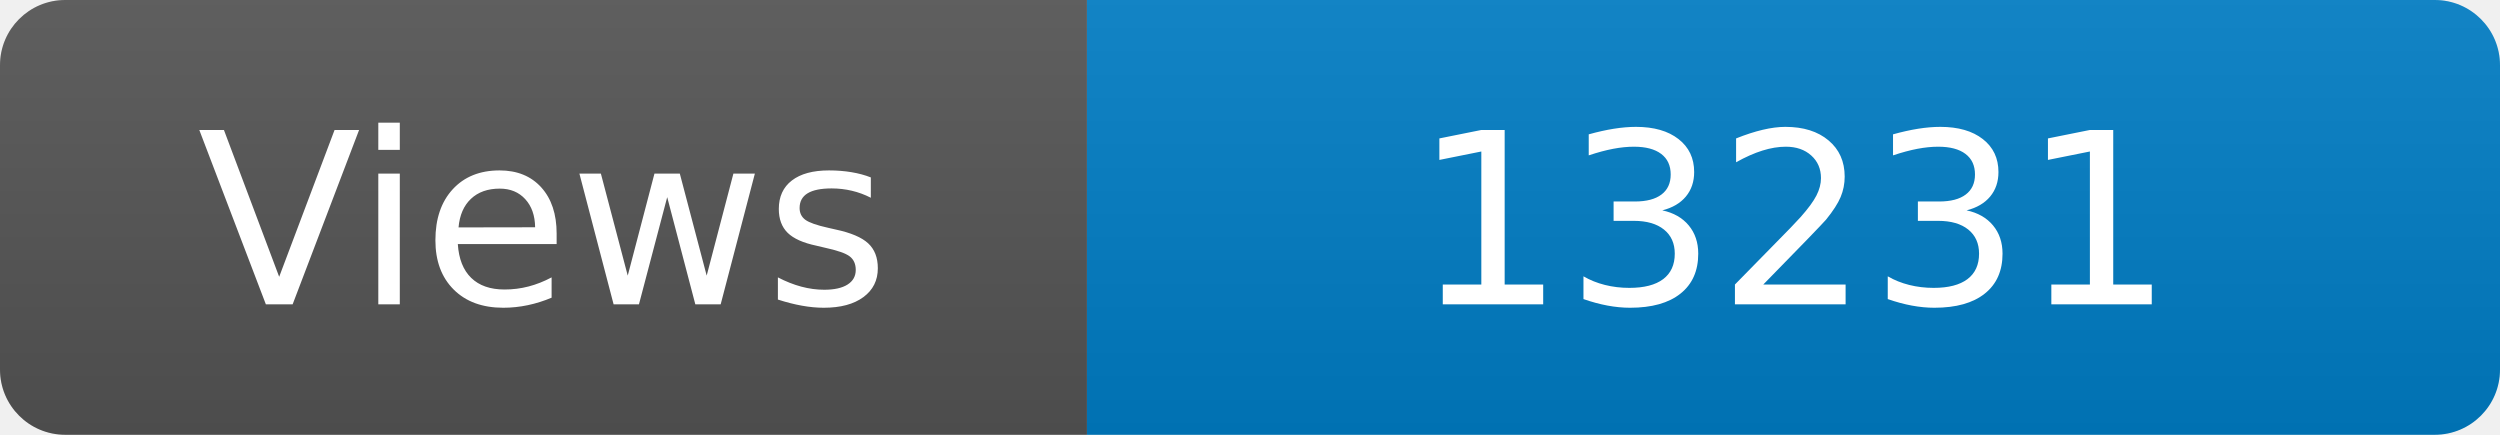
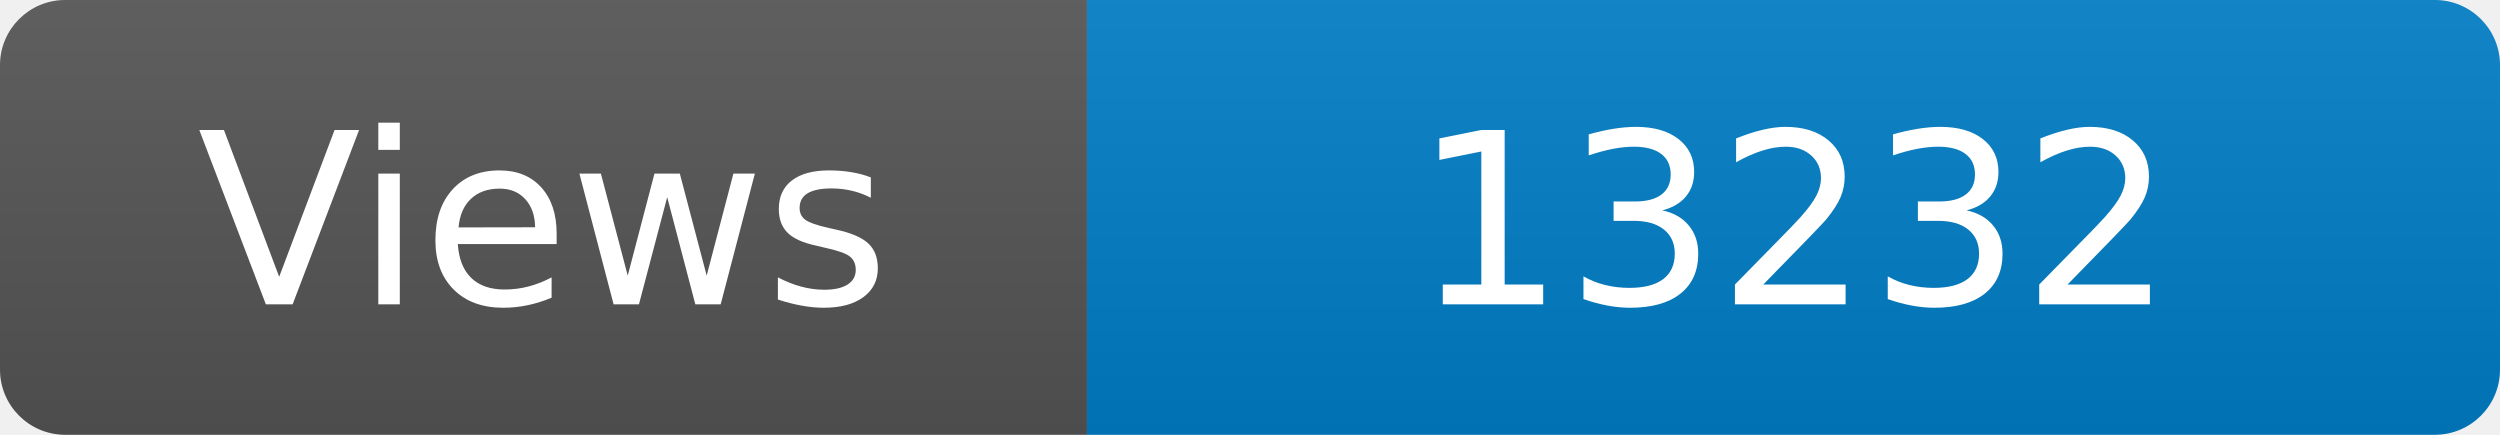
<svg xmlns="http://www.w3.org/2000/svg" width="115" height="20" role="img" aria-label="Maintained?: yes">
  <linearGradient id="s" x2="0" y2="100%">
    <stop offset="0" stop-color="#bbb" stop-opacity=".1" />
    <stop offset="1" stop-opacity=".1" />
  </linearGradient>
  <clipPath id="r">
    <rect width="115" height="20" rx="3" fill="#fff" />
  </clipPath>
  <g clip-path="url(#r)">
    <rect width="50" height="20" fill="#555" />
    <rect x="50" width="160" height="20" fill="#007ec6" />
    <rect width="115" height="20" fill="url(#s)" />
  </g>
  <g fill="#fff" text-anchor="middle" font-family="Verdana,Geneva,DejaVu Sans,sans-serif" font-size="110">
    <text x="250" y="140" transform="scale(.1)" fill="#fff">Views</text>
-     <text x="825" y="140" transform="scale(.1)" fill="#fff">13231</text>
+     <text x="825" y="140" transform="scale(.1)" fill="#fff">13232</text>
  </g>
</svg>
